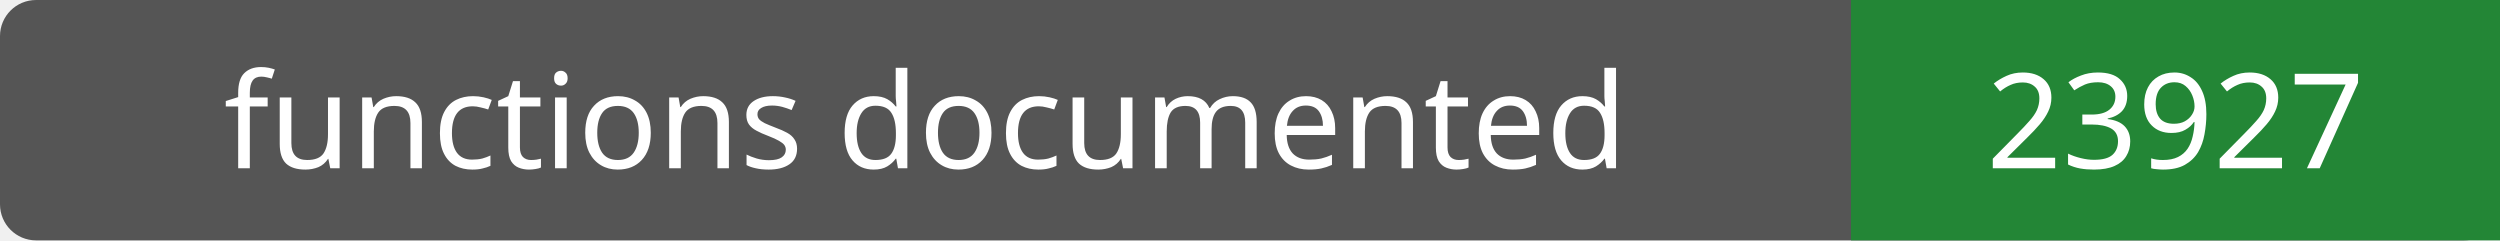
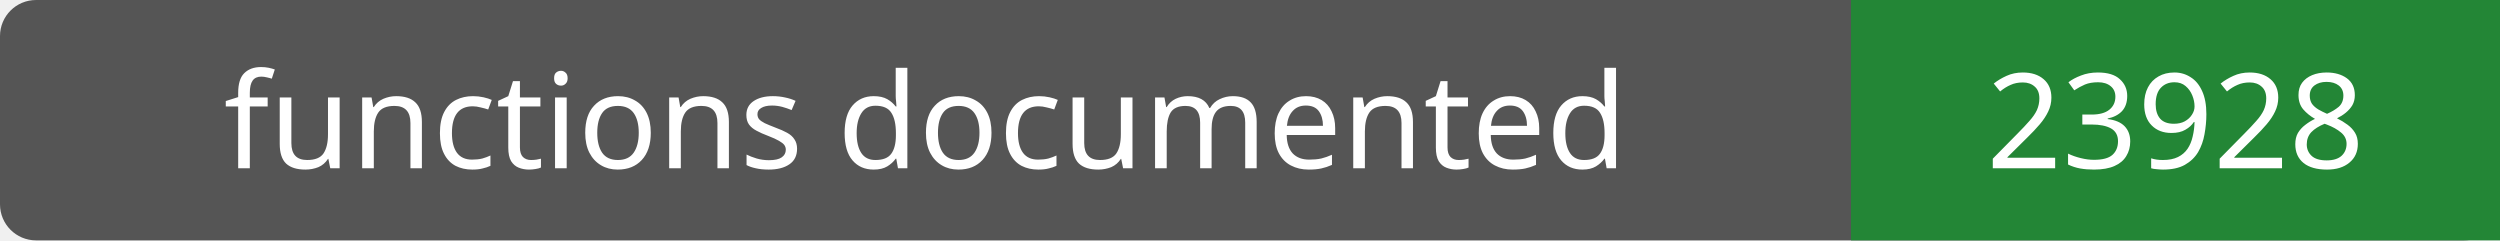
- <svg xmlns="http://www.w3.org/2000/svg" width="208" height="20" role="img" aria-label="functions documented: 23927">
+ <svg xmlns="http://www.w3.org/2000/svg" width="208" height="20" role="img" aria-label="functions documented: 23928">
  <rect width="208" height="20" rx="3" fill="#555" />
  <path fill="#238636" d="M154 0h54v20H154z" />
  <g fill="#fff" text-anchor="middle" font-family="Verdana,sans-serif" font-size="11">
    <text x="77.0" y="14">functions documented</text>
-     <text x="181.0" y="14">23927</text>
+     <text x="181.0" y="14">23928</text>
  </g>
</svg>
